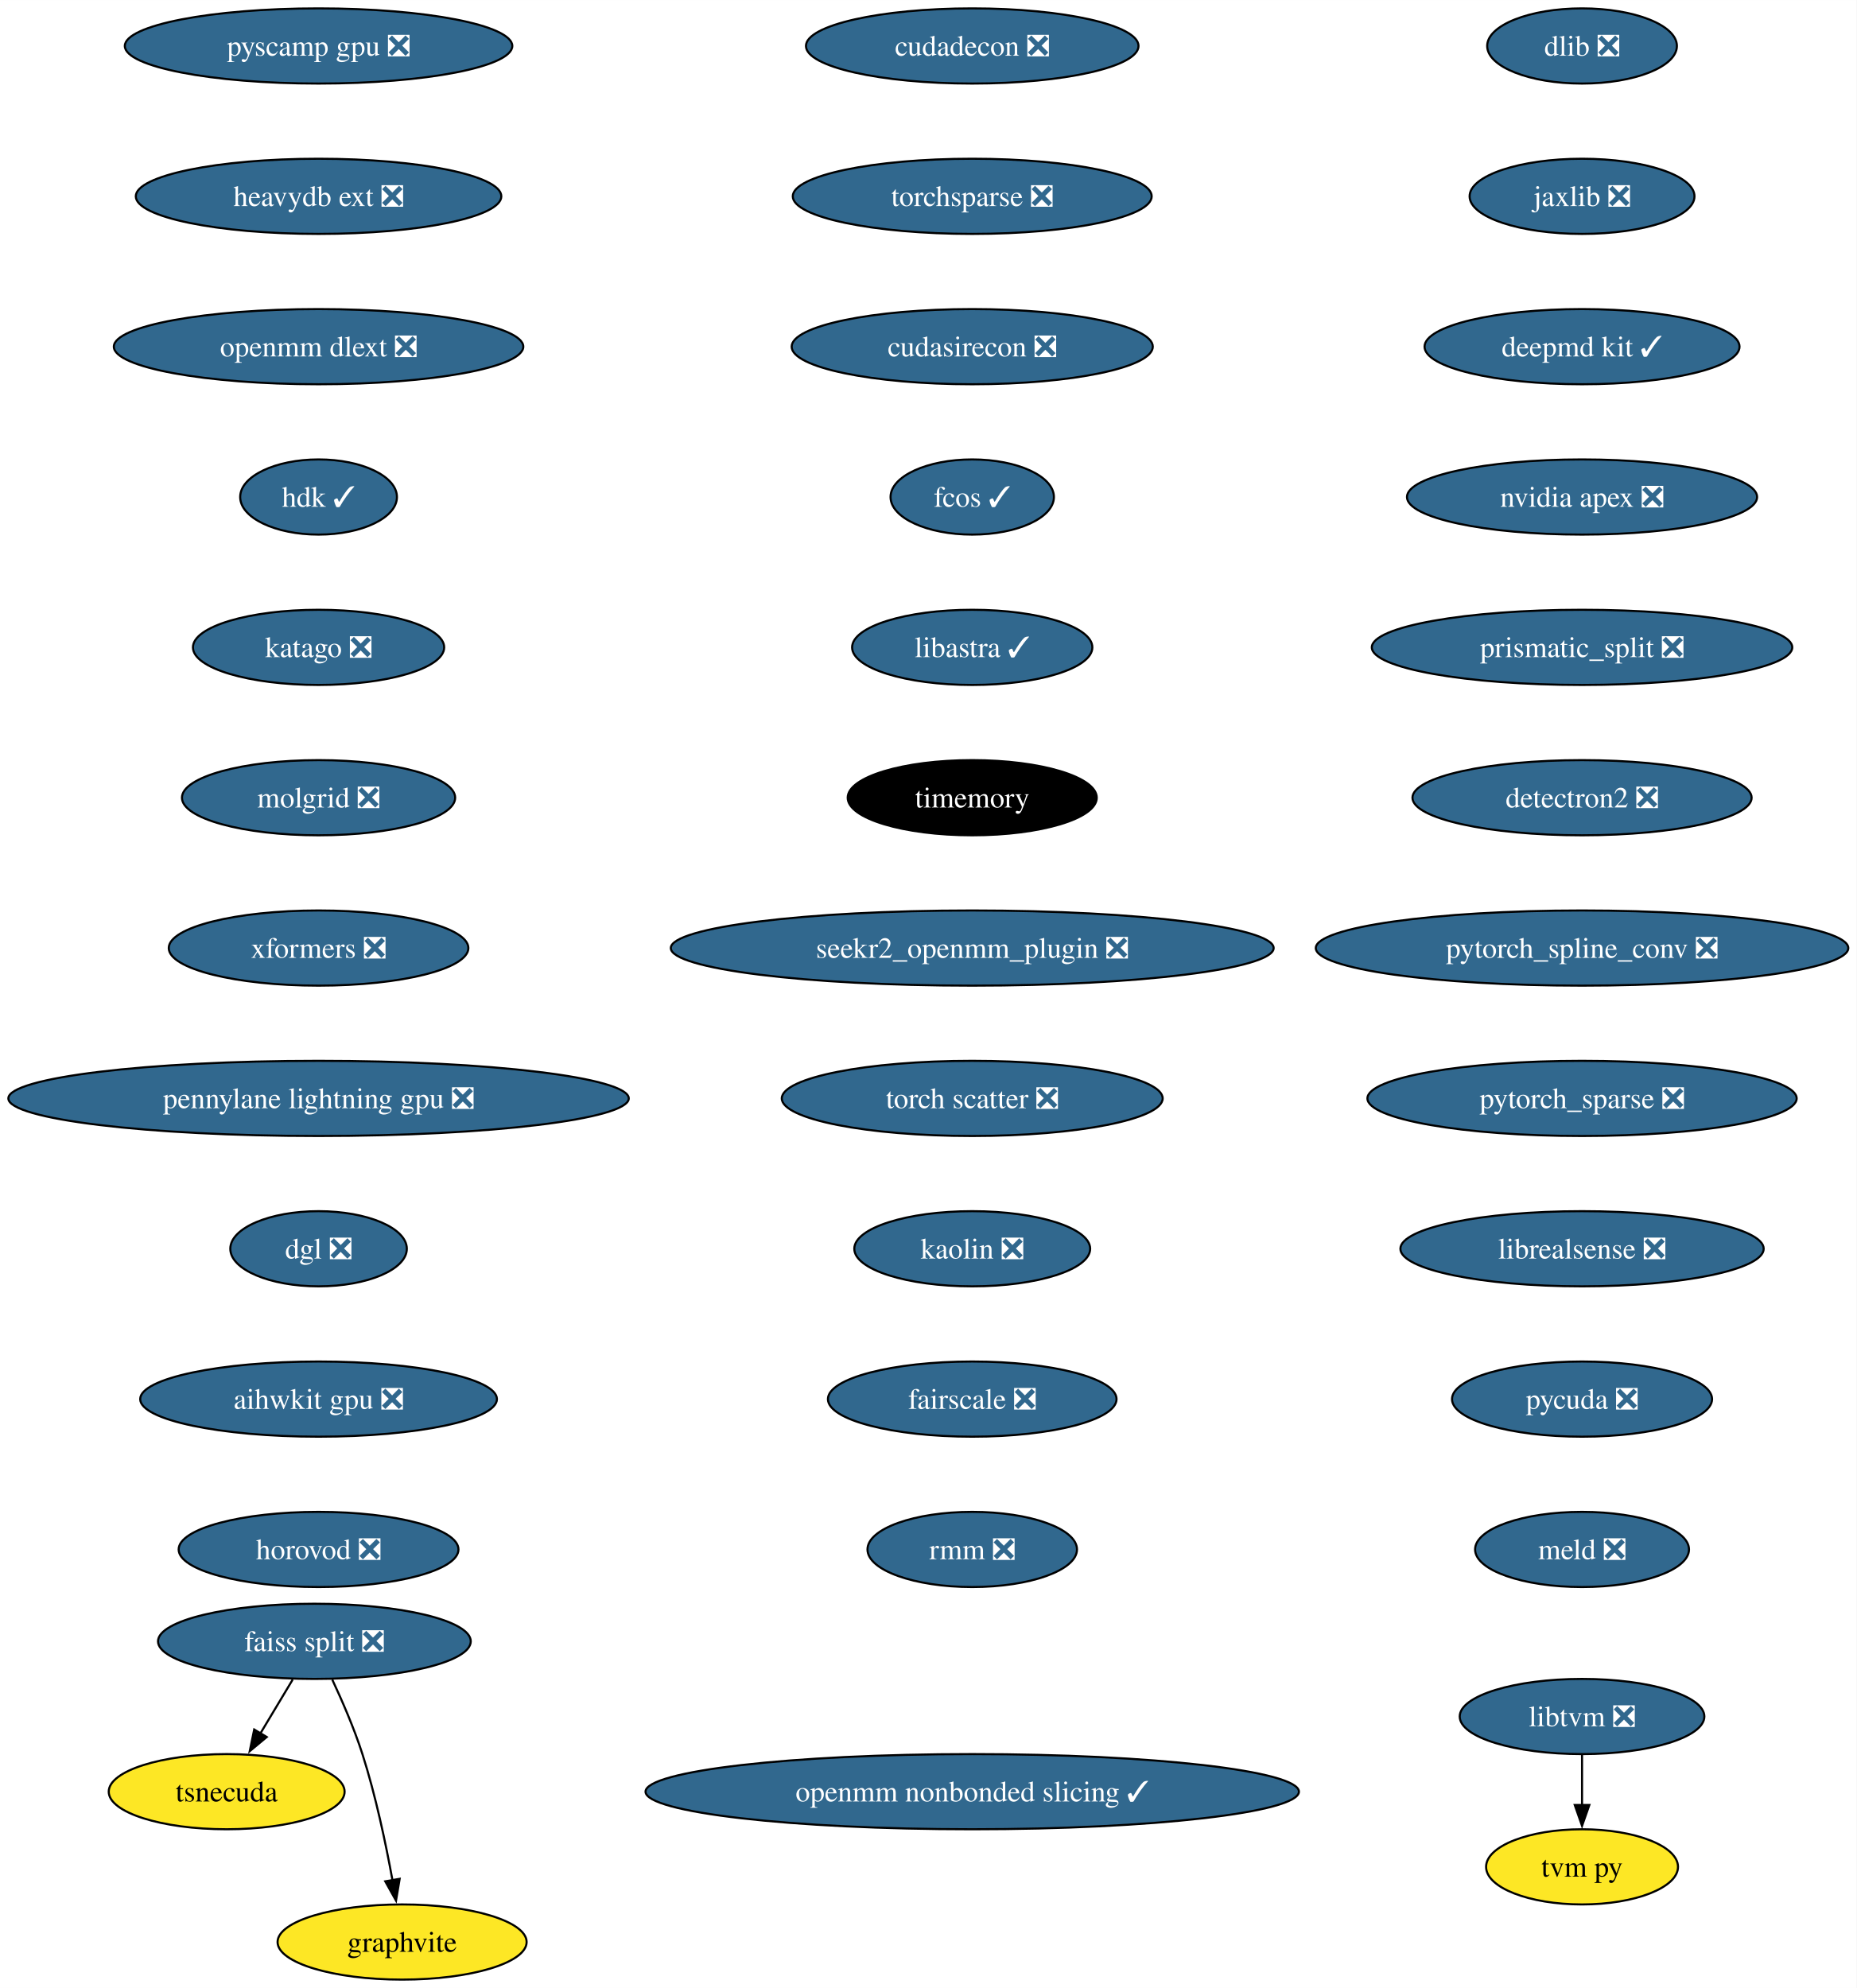
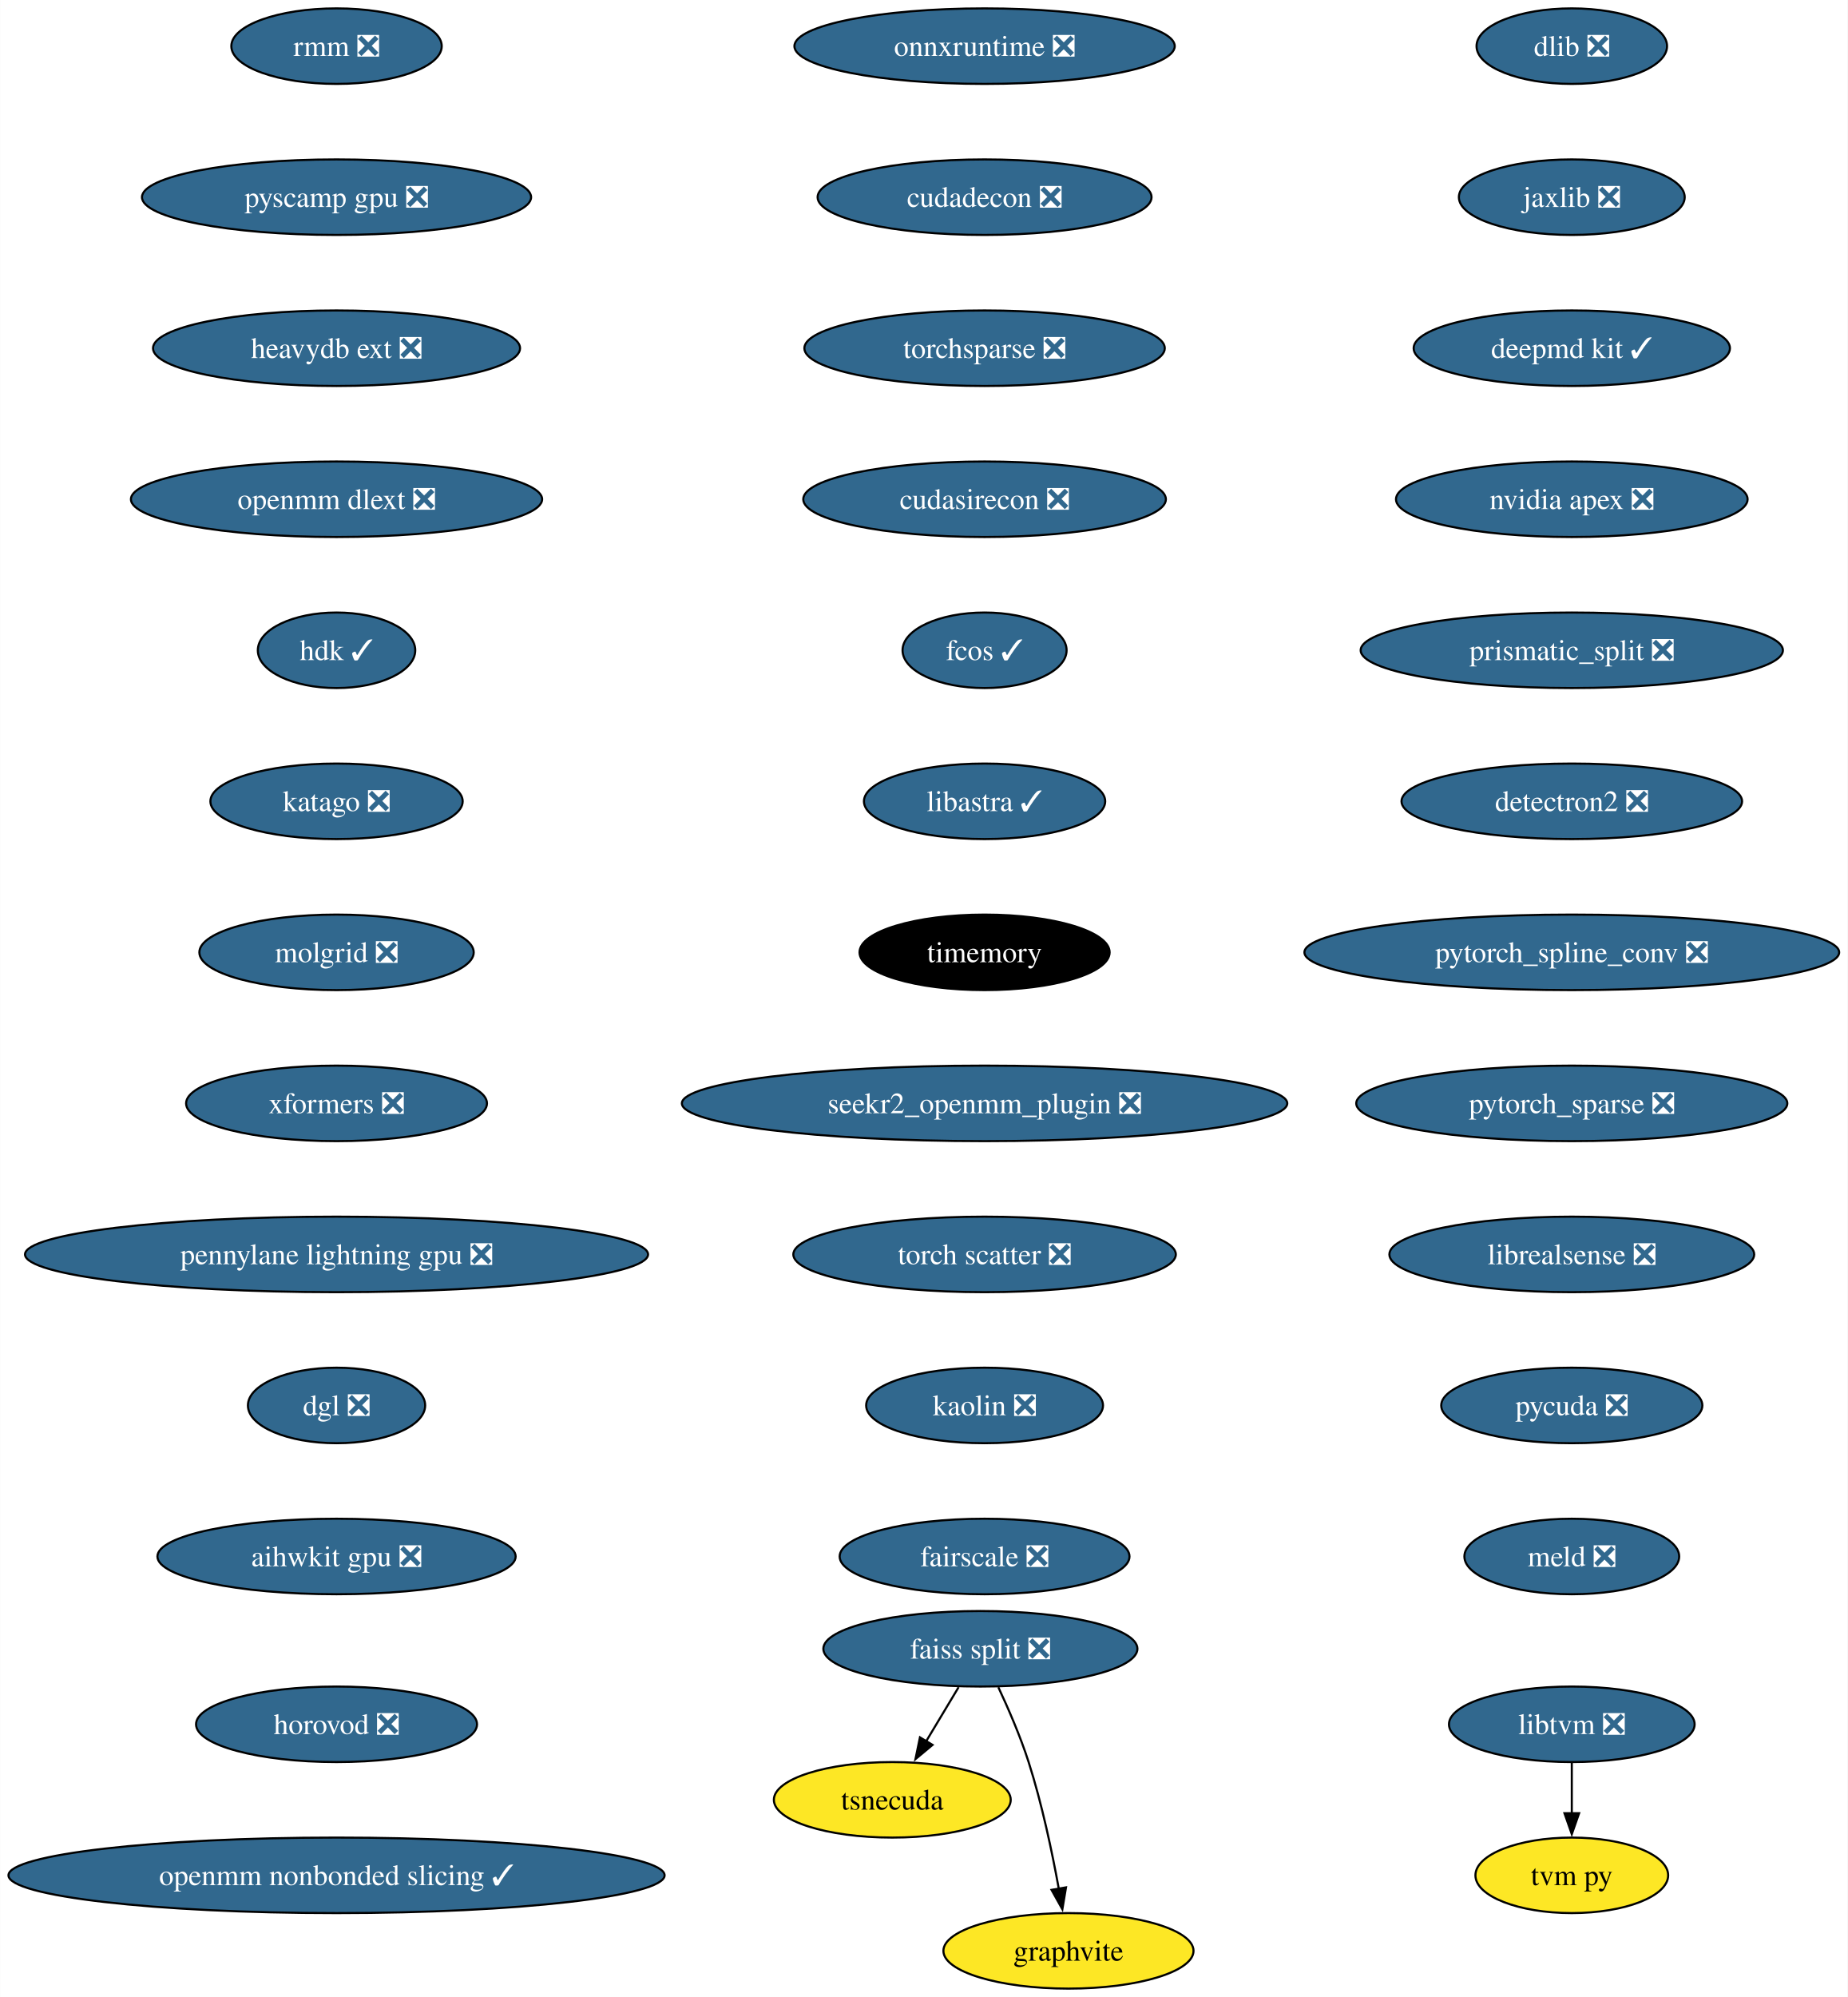
- <svg xmlns="http://www.w3.org/2000/svg" xmlns:xlink="http://www.w3.org/1999/xlink" width="889pt" height="952pt" viewBox="0.00 0.00 889.03 952.00">
+ <svg xmlns="http://www.w3.org/2000/svg" xmlns:xlink="http://www.w3.org/1999/xlink" width="881pt" height="952pt" viewBox="0.00 0.00 880.92 952.00">
  <g id="graph0" class="graph" transform="scale(1 1) rotate(0) translate(4 948)">
-     <polygon fill="white" stroke="none" points="-4,4 -4,-948 885.03,-948 885.03,4 -4,4" />
+     <polygon fill="white" stroke="none" points="-4,4 -4,-948 876.92,-948 876.92,4 -4,4" />
    <g id="node1" class="node">
      <g id="a_node1">
        <a xlink:href="https://github.com/conda-forge/dlib-feedstock/pull/81" xlink:title="dlib ❎">
-           <ellipse fill="#31688e" stroke="black" cx="753.54" cy="-926" rx="45.42" ry="18" />
-           <text text-anchor="middle" x="753.54" y="-921.33" font-family="Times,serif" font-size="14.00" fill="white">dlib ❎</text>
+           <ellipse fill="#31688e" stroke="black" cx="745.43" cy="-926" rx="45.42" ry="18" />
+           <text text-anchor="middle" x="745.43" y="-921.33" font-family="Times,serif" font-size="14.00" fill="white">dlib ❎</text>
        </a>
      </g>
    </g>
    <g id="node2" class="node">
      <g id="a_node2">
        <a xlink:href="https://github.com/conda-forge/jaxlib-feedstock/pull/218" xlink:title="jaxlib ❎">
-           <ellipse fill="#31688e" stroke="black" cx="753.54" cy="-854" rx="53.84" ry="18" />
-           <text text-anchor="middle" x="753.54" y="-849.33" font-family="Times,serif" font-size="14.00" fill="white">jaxlib ❎</text>
+           <ellipse fill="#31688e" stroke="black" cx="745.43" cy="-854" rx="53.84" ry="18" />
+           <text text-anchor="middle" x="745.43" y="-849.33" font-family="Times,serif" font-size="14.00" fill="white">jaxlib ❎</text>
        </a>
      </g>
    </g>
    <g id="node3" class="node">
      <g id="a_node3">
        <a xlink:href="https://github.com/conda-forge/deepmd-kit-feedstock/pull/65" xlink:title="deepmd kit ✓">
-           <ellipse fill="#31688e" stroke="black" cx="753.54" cy="-782" rx="75.41" ry="18" />
-           <text text-anchor="middle" x="753.54" y="-777.33" font-family="Times,serif" font-size="14.00" fill="white">deepmd kit ✓</text>
+           <ellipse fill="#31688e" stroke="black" cx="745.43" cy="-782" rx="75.41" ry="18" />
+           <text text-anchor="middle" x="745.43" y="-777.33" font-family="Times,serif" font-size="14.00" fill="white">deepmd kit ✓</text>
        </a>
      </g>
    </g>
    <g id="node4" class="node">
      <g id="a_node4">
        <a xlink:href="https://github.com/conda-forge/nvidia-apex-feedstock/pull/37" xlink:title="nvidia apex ❎">
-           <ellipse fill="#31688e" stroke="black" cx="753.54" cy="-710" rx="83.83" ry="18" />
-           <text text-anchor="middle" x="753.54" y="-705.33" font-family="Times,serif" font-size="14.00" fill="white">nvidia apex ❎</text>
+           <ellipse fill="#31688e" stroke="black" cx="745.43" cy="-710" rx="83.83" ry="18" />
+           <text text-anchor="middle" x="745.43" y="-705.33" font-family="Times,serif" font-size="14.00" fill="white">nvidia apex ❎</text>
        </a>
      </g>
    </g>
    <g id="node5" class="node">
      <g id="a_node5">
        <a xlink:href="https://github.com/conda-forge/prismatic_split-feedstock/pull/54" xlink:title="prismatic_split ❎">
-           <ellipse fill="#31688e" stroke="black" cx="753.54" cy="-638" rx="100.66" ry="18" />
-           <text text-anchor="middle" x="753.54" y="-633.33" font-family="Times,serif" font-size="14.00" fill="white">prismatic_split ❎</text>
+           <ellipse fill="#31688e" stroke="black" cx="745.43" cy="-638" rx="100.66" ry="18" />
+           <text text-anchor="middle" x="745.43" y="-633.33" font-family="Times,serif" font-size="14.00" fill="white">prismatic_split ❎</text>
        </a>
      </g>
    </g>
    <g id="node6" class="node">
      <g id="a_node6">
        <a xlink:href="https://github.com/conda-forge/detectron2-feedstock/pull/43" xlink:title="detectron2 ❎">
-           <ellipse fill="#31688e" stroke="black" cx="753.54" cy="-566" rx="81.2" ry="18" />
-           <text text-anchor="middle" x="753.54" y="-561.33" font-family="Times,serif" font-size="14.00" fill="white">detectron2 ❎</text>
+           <ellipse fill="#31688e" stroke="black" cx="745.43" cy="-566" rx="81.2" ry="18" />
+           <text text-anchor="middle" x="745.43" y="-561.33" font-family="Times,serif" font-size="14.00" fill="white">detectron2 ❎</text>
        </a>
      </g>
    </g>
    <g id="node7" class="node">
      <g id="a_node7">
        <a xlink:href="https://github.com/conda-forge/pytorch_spline_conv-feedstock/pull/36" xlink:title="pytorch_spline_conv ❎">
-           <ellipse fill="#31688e" stroke="black" cx="753.54" cy="-494" rx="127.49" ry="18" />
-           <text text-anchor="middle" x="753.54" y="-489.32" font-family="Times,serif" font-size="14.00" fill="white">pytorch_spline_conv ❎</text>
+           <ellipse fill="#31688e" stroke="black" cx="745.43" cy="-494" rx="127.49" ry="18" />
+           <text text-anchor="middle" x="745.43" y="-489.32" font-family="Times,serif" font-size="14.00" fill="white">pytorch_spline_conv ❎</text>
        </a>
      </g>
    </g>
    <g id="node11" class="node">
      <g id="a_node11">
        <a xlink:href="https://github.com/conda-forge/pytorch_sparse-feedstock/pull/59" xlink:title="pytorch_sparse ❎">
-           <ellipse fill="#31688e" stroke="black" cx="753.54" cy="-422" rx="102.77" ry="18" />
-           <text text-anchor="middle" x="753.54" y="-417.32" font-family="Times,serif" font-size="14.00" fill="white">pytorch_sparse ❎</text>
+           <ellipse fill="#31688e" stroke="black" cx="745.43" cy="-422" rx="102.77" ry="18" />
+           <text text-anchor="middle" x="745.43" y="-417.32" font-family="Times,serif" font-size="14.00" fill="white">pytorch_sparse ❎</text>
        </a>
      </g>
    </g>
    <g id="node8" class="node">
      <g id="a_node8">
        <a xlink:href="https://github.com/conda-forge/faiss-split-feedstock/pull/72" xlink:title="faiss split ❎">
-           <ellipse fill="#31688e" stroke="black" cx="146.54" cy="-162" rx="74.88" ry="18" />
-           <text text-anchor="middle" x="146.54" y="-157.32" font-family="Times,serif" font-size="14.00" fill="white">faiss split ❎</text>
+           <ellipse fill="#31688e" stroke="black" cx="463.43" cy="-162" rx="74.88" ry="18" />
+           <text text-anchor="middle" x="463.43" y="-157.32" font-family="Times,serif" font-size="14.00" fill="white">faiss split ❎</text>
        </a>
      </g>
    </g>
    <g id="node9" class="node">
      <g id="a_node9">
        <a xlink:href="https://github.com/conda-forge/tsnecuda-feedstock" xlink:title="tsnecuda">
-           <ellipse fill="#fde725" stroke="black" cx="104.54" cy="-90" rx="56.47" ry="18" />
-           <text text-anchor="middle" x="104.54" y="-85.33" font-family="Times,serif" font-size="14.00">tsnecuda</text>
+           <ellipse fill="#fde725" stroke="black" cx="421.43" cy="-90" rx="56.47" ry="18" />
+           <text text-anchor="middle" x="421.43" y="-85.33" font-family="Times,serif" font-size="14.00">tsnecuda</text>
        </a>
      </g>
    </g>
    <g id="edge7" class="edge">
-       <path fill="none" stroke="black" d="M136.16,-143.7C131.48,-135.9 125.84,-126.51 120.64,-117.83" />
-       <polygon fill="black" stroke="black" points="123.73,-116.18 115.58,-109.4 117.72,-119.78 123.73,-116.18" />
+       <path fill="none" stroke="black" d="M453.05,-143.7C448.37,-135.9 442.74,-126.51 437.53,-117.83" />
+       <polygon fill="black" stroke="black" points="440.62,-116.18 432.47,-109.4 434.62,-119.78 440.62,-116.18" />
    </g>
    <g id="node10" class="node">
      <g id="a_node10">
        <a xlink:href="https://github.com/conda-forge/graphvite-feedstock" xlink:title="graphvite">
-           <ellipse fill="#fde725" stroke="black" cx="188.54" cy="-18" rx="59.63" ry="18" />
-           <text text-anchor="middle" x="188.54" y="-13.32" font-family="Times,serif" font-size="14.00">graphvite</text>
+           <ellipse fill="#fde725" stroke="black" cx="505.43" cy="-18" rx="59.63" ry="18" />
+           <text text-anchor="middle" x="505.43" y="-13.32" font-family="Times,serif" font-size="14.00">graphvite</text>
        </a>
      </g>
    </g>
    <g id="edge8" class="edge">
-       <path fill="none" stroke="black" d="M155.1,-143.67C159.87,-133.48 165.62,-120.23 169.54,-108 175.88,-88.19 180.72,-65.23 183.93,-47.59" />
-       <polygon fill="black" stroke="black" points="187.37,-48.27 185.63,-37.82 180.47,-47.07 187.37,-48.27" />
+       <path fill="none" stroke="black" d="M471.99,-143.67C476.77,-133.48 482.52,-120.23 486.43,-108 492.77,-88.19 497.62,-65.23 500.82,-47.59" />
+       <polygon fill="black" stroke="black" points="504.26,-48.27 502.52,-37.82 497.36,-47.07 504.26,-48.27" />
    </g>
    <g id="node12" class="node">
      <g id="a_node12">
        <a xlink:href="https://github.com/conda-forge/librealsense-feedstock/pull/56" xlink:title="librealsense ❎">
-           <ellipse fill="#31688e" stroke="black" cx="753.54" cy="-350" rx="86.98" ry="18" />
-           <text text-anchor="middle" x="753.54" y="-345.32" font-family="Times,serif" font-size="14.00" fill="white">librealsense ❎</text>
+           <ellipse fill="#31688e" stroke="black" cx="745.43" cy="-350" rx="86.98" ry="18" />
+           <text text-anchor="middle" x="745.43" y="-345.32" font-family="Times,serif" font-size="14.00" fill="white">librealsense ❎</text>
        </a>
      </g>
    </g>
    <g id="node15" class="node">
      <g id="a_node15">
        <a xlink:href="https://github.com/conda-forge/pycuda-feedstock/pull/37" xlink:title="pycuda ❎">
-           <ellipse fill="#31688e" stroke="black" cx="753.54" cy="-278" rx="62.26" ry="18" />
-           <text text-anchor="middle" x="753.54" y="-273.32" font-family="Times,serif" font-size="14.00" fill="white">pycuda ❎</text>
+           <ellipse fill="#31688e" stroke="black" cx="745.43" cy="-278" rx="62.26" ry="18" />
+           <text text-anchor="middle" x="745.43" y="-273.32" font-family="Times,serif" font-size="14.00" fill="white">pycuda ❎</text>
        </a>
      </g>
    </g>
    <g id="node13" class="node">
      <g id="a_node13">
        <a xlink:href="https://github.com/conda-forge/libtvm-feedstock/pull/35" xlink:title="libtvm ❎">
-           <ellipse fill="#31688e" stroke="black" cx="753.54" cy="-126" rx="58.57" ry="18" />
-           <text text-anchor="middle" x="753.54" y="-121.33" font-family="Times,serif" font-size="14.00" fill="white">libtvm ❎</text>
+           <ellipse fill="#31688e" stroke="black" cx="745.43" cy="-126" rx="58.57" ry="18" />
+           <text text-anchor="middle" x="745.43" y="-121.33" font-family="Times,serif" font-size="14.00" fill="white">libtvm ❎</text>
        </a>
      </g>
    </g>
    <g id="node14" class="node">
      <g id="a_node14">
        <a xlink:href="https://github.com/conda-forge/tvm-py-feedstock" xlink:title="tvm py">
-           <ellipse fill="#fde725" stroke="black" cx="753.54" cy="-54" rx="45.95" ry="18" />
-           <text text-anchor="middle" x="753.54" y="-49.33" font-family="Times,serif" font-size="14.00">tvm py</text>
+           <ellipse fill="#fde725" stroke="black" cx="745.43" cy="-54" rx="45.95" ry="18" />
+           <text text-anchor="middle" x="745.43" y="-49.33" font-family="Times,serif" font-size="14.00">tvm py</text>
        </a>
      </g>
    </g>
    <g id="edge11" class="edge">
-       <path fill="none" stroke="black" d="M753.54,-107.7C753.54,-100.41 753.54,-91.73 753.54,-83.54" />
-       <polygon fill="black" stroke="black" points="757.04,-83.62 753.54,-73.62 750.04,-83.62 757.04,-83.62" />
+       <path fill="none" stroke="black" d="M745.43,-107.7C745.43,-100.41 745.43,-91.73 745.43,-83.54" />
+       <polygon fill="black" stroke="black" points="748.93,-83.62 745.43,-73.62 741.93,-83.62 748.93,-83.62" />
    </g>
    <g id="node16" class="node">
      <g id="a_node16">
        <a xlink:href="https://github.com/conda-forge/meld-feedstock/pull/23" xlink:title="meld ❎">
-           <ellipse fill="#31688e" stroke="black" cx="753.54" cy="-206" rx="51.21" ry="18" />
-           <text text-anchor="middle" x="753.54" y="-201.32" font-family="Times,serif" font-size="14.00" fill="white">meld ❎</text>
+           <ellipse fill="#31688e" stroke="black" cx="745.43" cy="-206" rx="51.21" ry="18" />
+           <text text-anchor="middle" x="745.43" y="-201.32" font-family="Times,serif" font-size="14.00" fill="white">meld ❎</text>
        </a>
      </g>
    </g>
    <g id="node17" class="node">
      <g id="a_node17">
-         <a xlink:href="https://github.com/conda-forge/cudadecon-feedstock/pull/27" xlink:title="cudadecon ❎">
-           <ellipse fill="#31688e" stroke="black" cx="461.54" cy="-926" rx="79.62" ry="18" />
-           <text text-anchor="middle" x="461.54" y="-921.33" font-family="Times,serif" font-size="14.00" fill="white">cudadecon ❎</text>
+         <a xlink:href="https://github.com/conda-forge/onnxruntime-feedstock/pull/95" xlink:title="onnxruntime ❎">
+           <ellipse fill="#31688e" stroke="black" cx="465.43" cy="-926" rx="90.67" ry="18" />
+           <text text-anchor="middle" x="465.43" y="-921.33" font-family="Times,serif" font-size="14.00" fill="white">onnxruntime ❎</text>
        </a>
      </g>
    </g>
    <g id="node18" class="node">
      <g id="a_node18">
-         <a xlink:href="https://github.com/conda-forge/torchsparse-feedstock/pull/30" xlink:title="torchsparse ❎">
-           <ellipse fill="#31688e" stroke="black" cx="461.54" cy="-854" rx="85.93" ry="18" />
-           <text text-anchor="middle" x="461.54" y="-849.33" font-family="Times,serif" font-size="14.00" fill="white">torchsparse ❎</text>
+         <a xlink:href="https://github.com/conda-forge/cudadecon-feedstock/pull/27" xlink:title="cudadecon ❎">
+           <ellipse fill="#31688e" stroke="black" cx="465.43" cy="-854" rx="79.62" ry="18" />
+           <text text-anchor="middle" x="465.43" y="-849.33" font-family="Times,serif" font-size="14.00" fill="white">cudadecon ❎</text>
        </a>
      </g>
    </g>
    <g id="node19" class="node">
      <g id="a_node19">
-         <a xlink:href="https://github.com/conda-forge/cudasirecon-feedstock/pull/27" xlink:title="cudasirecon ❎">
-           <ellipse fill="#31688e" stroke="black" cx="461.54" cy="-782" rx="86.46" ry="18" />
-           <text text-anchor="middle" x="461.54" y="-777.33" font-family="Times,serif" font-size="14.00" fill="white">cudasirecon ❎</text>
+         <a xlink:href="https://github.com/conda-forge/torchsparse-feedstock/pull/30" xlink:title="torchsparse ❎">
+           <ellipse fill="#31688e" stroke="black" cx="465.43" cy="-782" rx="85.93" ry="18" />
+           <text text-anchor="middle" x="465.43" y="-777.33" font-family="Times,serif" font-size="14.00" fill="white">torchsparse ❎</text>
        </a>
      </g>
    </g>
    <g id="node20" class="node">
      <g id="a_node20">
-         <a xlink:href="https://github.com/conda-forge/fcos-feedstock/pull/17" xlink:title="fcos ✓">
-           <ellipse fill="#31688e" stroke="black" cx="461.54" cy="-710" rx="39.11" ry="18" />
-           <text text-anchor="middle" x="461.54" y="-705.33" font-family="Times,serif" font-size="14.00" fill="white">fcos ✓</text>
+         <a xlink:href="https://github.com/conda-forge/cudasirecon-feedstock/pull/27" xlink:title="cudasirecon ❎">
+           <ellipse fill="#31688e" stroke="black" cx="465.43" cy="-710" rx="86.46" ry="18" />
+           <text text-anchor="middle" x="465.43" y="-705.33" font-family="Times,serif" font-size="14.00" fill="white">cudasirecon ❎</text>
        </a>
      </g>
    </g>
    <g id="node21" class="node">
      <g id="a_node21">
-         <a xlink:href="https://github.com/conda-forge/libastra-feedstock/pull/24" xlink:title="libastra ✓">
-           <ellipse fill="#31688e" stroke="black" cx="461.54" cy="-638" rx="57.52" ry="18" />
-           <text text-anchor="middle" x="461.54" y="-633.33" font-family="Times,serif" font-size="14.00" fill="white">libastra ✓</text>
+         <a xlink:href="https://github.com/conda-forge/fcos-feedstock/pull/17" xlink:title="fcos ✓">
+           <ellipse fill="#31688e" stroke="black" cx="465.43" cy="-638" rx="39.11" ry="18" />
+           <text text-anchor="middle" x="465.43" y="-633.33" font-family="Times,serif" font-size="14.00" fill="white">fcos ✓</text>
        </a>
      </g>
    </g>
    <g id="node22" class="node">
      <g id="a_node22">
-         <a xlink:href="https://github.com/conda-forge/timemory-feedstock" xlink:title="timemory">
-           <ellipse fill="#000000" stroke="black" cx="461.54" cy="-566" rx="59.63" ry="18" />
-           <text text-anchor="middle" x="461.54" y="-561.33" font-family="Times,serif" font-size="14.00" fill="white">timemory</text>
+         <a xlink:href="https://github.com/conda-forge/libastra-feedstock/pull/24" xlink:title="libastra ✓">
+           <ellipse fill="#31688e" stroke="black" cx="465.43" cy="-566" rx="57.52" ry="18" />
+           <text text-anchor="middle" x="465.43" y="-561.33" font-family="Times,serif" font-size="14.00" fill="white">libastra ✓</text>
        </a>
      </g>
    </g>
    <g id="node23" class="node">
      <g id="a_node23">
-         <a xlink:href="https://github.com/conda-forge/seekr2_openmm_plugin-feedstock/pull/17" xlink:title="seekr2_openmm_plugin ❎">
-           <ellipse fill="#31688e" stroke="black" cx="461.54" cy="-494" rx="144.33" ry="18" />
-           <text text-anchor="middle" x="461.54" y="-489.32" font-family="Times,serif" font-size="14.00" fill="white">seekr2_openmm_plugin ❎</text>
+         <a xlink:href="https://github.com/conda-forge/timemory-feedstock" xlink:title="timemory">
+           <ellipse fill="#000000" stroke="black" cx="465.43" cy="-494" rx="59.63" ry="18" />
+           <text text-anchor="middle" x="465.43" y="-489.32" font-family="Times,serif" font-size="14.00" fill="white">timemory</text>
        </a>
      </g>
    </g>
    <g id="node24" class="node">
      <g id="a_node24">
-         <a xlink:href="https://github.com/conda-forge/torch-scatter-feedstock/pull/27" xlink:title="torch scatter ❎">
-           <ellipse fill="#31688e" stroke="black" cx="461.54" cy="-422" rx="91.19" ry="18" />
-           <text text-anchor="middle" x="461.54" y="-417.32" font-family="Times,serif" font-size="14.00" fill="white">torch scatter ❎</text>
+         <a xlink:href="https://github.com/conda-forge/seekr2_openmm_plugin-feedstock/pull/17" xlink:title="seekr2_openmm_plugin ❎">
+           <ellipse fill="#31688e" stroke="black" cx="465.43" cy="-422" rx="144.33" ry="18" />
+           <text text-anchor="middle" x="465.43" y="-417.32" font-family="Times,serif" font-size="14.00" fill="white">seekr2_openmm_plugin ❎</text>
        </a>
      </g>
    </g>
    <g id="node25" class="node">
      <g id="a_node25">
-         <a xlink:href="https://github.com/conda-forge/kaolin-feedstock/pull/21" xlink:title="kaolin ❎">
-           <ellipse fill="#31688e" stroke="black" cx="461.54" cy="-350" rx="56.47" ry="18" />
-           <text text-anchor="middle" x="461.54" y="-345.32" font-family="Times,serif" font-size="14.00" fill="white">kaolin ❎</text>
+         <a xlink:href="https://github.com/conda-forge/torch-scatter-feedstock/pull/27" xlink:title="torch scatter ❎">
+           <ellipse fill="#31688e" stroke="black" cx="465.43" cy="-350" rx="91.19" ry="18" />
+           <text text-anchor="middle" x="465.43" y="-345.32" font-family="Times,serif" font-size="14.00" fill="white">torch scatter ❎</text>
        </a>
      </g>
    </g>
    <g id="node26" class="node">
      <g id="a_node26">
-         <a xlink:href="https://github.com/conda-forge/fairscale-feedstock/pull/32" xlink:title="fairscale ❎">
-           <ellipse fill="#31688e" stroke="black" cx="461.54" cy="-278" rx="69.1" ry="18" />
-           <text text-anchor="middle" x="461.54" y="-273.32" font-family="Times,serif" font-size="14.00" fill="white">fairscale ❎</text>
+         <a xlink:href="https://github.com/conda-forge/kaolin-feedstock/pull/21" xlink:title="kaolin ❎">
+           <ellipse fill="#31688e" stroke="black" cx="465.43" cy="-278" rx="56.47" ry="18" />
+           <text text-anchor="middle" x="465.43" y="-273.32" font-family="Times,serif" font-size="14.00" fill="white">kaolin ❎</text>
        </a>
      </g>
    </g>
    <g id="node27" class="node">
      <g id="a_node27">
-         <a xlink:href="https://github.com/conda-forge/rmm-feedstock/pull/29" xlink:title="rmm ❎">
-           <ellipse fill="#31688e" stroke="black" cx="461.54" cy="-206" rx="50.16" ry="18" />
-           <text text-anchor="middle" x="461.54" y="-201.32" font-family="Times,serif" font-size="14.00" fill="white">rmm ❎</text>
+         <a xlink:href="https://github.com/conda-forge/fairscale-feedstock/pull/32" xlink:title="fairscale ❎">
+           <ellipse fill="#31688e" stroke="black" cx="465.43" cy="-206" rx="69.1" ry="18" />
+           <text text-anchor="middle" x="465.43" y="-201.32" font-family="Times,serif" font-size="14.00" fill="white">fairscale ❎</text>
        </a>
      </g>
    </g>
    <g id="node28" class="node">
      <g id="a_node28">
-         <a xlink:href="https://github.com/conda-forge/pyscamp-gpu-feedstock/pull/9" xlink:title="pyscamp gpu ❎">
-           <ellipse fill="#31688e" stroke="black" cx="148.54" cy="-926" rx="92.77" ry="18" />
-           <text text-anchor="middle" x="148.54" y="-921.33" font-family="Times,serif" font-size="14.00" fill="white">pyscamp gpu ❎</text>
+         <a xlink:href="https://github.com/conda-forge/rmm-feedstock/pull/29" xlink:title="rmm ❎">
+           <ellipse fill="#31688e" stroke="black" cx="156.43" cy="-926" rx="50.16" ry="18" />
+           <text text-anchor="middle" x="156.43" y="-921.33" font-family="Times,serif" font-size="14.00" fill="white">rmm ❎</text>
        </a>
      </g>
    </g>
    <g id="node29" class="node">
      <g id="a_node29">
-         <a xlink:href="https://github.com/conda-forge/heavydb-ext-feedstock/pull/65" xlink:title="heavydb ext ❎">
-           <ellipse fill="#31688e" stroke="black" cx="148.54" cy="-854" rx="87.51" ry="18" />
-           <text text-anchor="middle" x="148.54" y="-849.33" font-family="Times,serif" font-size="14.00" fill="white">heavydb ext ❎</text>
+         <a xlink:href="https://github.com/conda-forge/pyscamp-gpu-feedstock/pull/9" xlink:title="pyscamp gpu ❎">
+           <ellipse fill="#31688e" stroke="black" cx="156.43" cy="-854" rx="92.77" ry="18" />
+           <text text-anchor="middle" x="156.43" y="-849.33" font-family="Times,serif" font-size="14.00" fill="white">pyscamp gpu ❎</text>
        </a>
      </g>
    </g>
    <g id="node30" class="node">
      <g id="a_node30">
-         <a xlink:href="https://github.com/conda-forge/openmm-dlext-feedstock/pull/11" xlink:title="openmm dlext ❎">
-           <ellipse fill="#31688e" stroke="black" cx="148.54" cy="-782" rx="98.03" ry="18" />
-           <text text-anchor="middle" x="148.54" y="-777.33" font-family="Times,serif" font-size="14.00" fill="white">openmm dlext ❎</text>
+         <a xlink:href="https://github.com/conda-forge/heavydb-ext-feedstock/pull/65" xlink:title="heavydb ext ❎">
+           <ellipse fill="#31688e" stroke="black" cx="156.43" cy="-782" rx="87.51" ry="18" />
+           <text text-anchor="middle" x="156.43" y="-777.33" font-family="Times,serif" font-size="14.00" fill="white">heavydb ext ❎</text>
        </a>
      </g>
    </g>
    <g id="node31" class="node">
      <g id="a_node31">
-         <a xlink:href="https://github.com/conda-forge/hdk-feedstock/pull/56" xlink:title="hdk ✓">
-           <ellipse fill="#31688e" stroke="black" cx="148.54" cy="-710" rx="37.53" ry="18" />
-           <text text-anchor="middle" x="148.54" y="-705.33" font-family="Times,serif" font-size="14.00" fill="white">hdk ✓</text>
+         <a xlink:href="https://github.com/conda-forge/openmm-dlext-feedstock/pull/11" xlink:title="openmm dlext ❎">
+           <ellipse fill="#31688e" stroke="black" cx="156.43" cy="-710" rx="98.03" ry="18" />
+           <text text-anchor="middle" x="156.43" y="-705.33" font-family="Times,serif" font-size="14.00" fill="white">openmm dlext ❎</text>
        </a>
      </g>
    </g>
    <g id="node32" class="node">
      <g id="a_node32">
-         <a xlink:href="https://github.com/conda-forge/katago-feedstock/pull/9" xlink:title="katago ❎">
-           <ellipse fill="#31688e" stroke="black" cx="148.54" cy="-638" rx="60.15" ry="18" />
-           <text text-anchor="middle" x="148.54" y="-633.33" font-family="Times,serif" font-size="14.00" fill="white">katago ❎</text>
+         <a xlink:href="https://github.com/conda-forge/hdk-feedstock/pull/56" xlink:title="hdk ✓">
+           <ellipse fill="#31688e" stroke="black" cx="156.43" cy="-638" rx="37.53" ry="18" />
+           <text text-anchor="middle" x="156.43" y="-633.33" font-family="Times,serif" font-size="14.00" fill="white">hdk ✓</text>
        </a>
      </g>
    </g>
    <g id="node33" class="node">
      <g id="a_node33">
-         <a xlink:href="https://github.com/conda-forge/molgrid-feedstock/pull/8" xlink:title="molgrid ❎">
-           <ellipse fill="#31688e" stroke="black" cx="148.54" cy="-566" rx="65.41" ry="18" />
-           <text text-anchor="middle" x="148.54" y="-561.33" font-family="Times,serif" font-size="14.00" fill="white">molgrid ❎</text>
+         <a xlink:href="https://github.com/conda-forge/katago-feedstock/pull/9" xlink:title="katago ❎">
+           <ellipse fill="#31688e" stroke="black" cx="156.43" cy="-566" rx="60.15" ry="18" />
+           <text text-anchor="middle" x="156.43" y="-561.33" font-family="Times,serif" font-size="14.00" fill="white">katago ❎</text>
        </a>
      </g>
    </g>
    <g id="node34" class="node">
      <g id="a_node34">
-         <a xlink:href="https://github.com/conda-forge/xformers-feedstock/pull/21" xlink:title="xformers ❎">
-           <ellipse fill="#31688e" stroke="black" cx="148.54" cy="-494" rx="71.73" ry="18" />
-           <text text-anchor="middle" x="148.54" y="-489.32" font-family="Times,serif" font-size="14.00" fill="white">xformers ❎</text>
+         <a xlink:href="https://github.com/conda-forge/molgrid-feedstock/pull/8" xlink:title="molgrid ❎">
+           <ellipse fill="#31688e" stroke="black" cx="156.43" cy="-494" rx="65.41" ry="18" />
+           <text text-anchor="middle" x="156.43" y="-489.32" font-family="Times,serif" font-size="14.00" fill="white">molgrid ❎</text>
        </a>
      </g>
    </g>
    <g id="node35" class="node">
      <g id="a_node35">
-         <a xlink:href="https://github.com/conda-forge/pennylane-lightning-gpu-feedstock/pull/17" xlink:title="pennylane lightning gpu ❎">
-           <ellipse fill="#31688e" stroke="black" cx="148.54" cy="-422" rx="148.54" ry="18" />
-           <text text-anchor="middle" x="148.54" y="-417.32" font-family="Times,serif" font-size="14.00" fill="white">pennylane lightning gpu ❎</text>
+         <a xlink:href="https://github.com/conda-forge/xformers-feedstock/pull/21" xlink:title="xformers ❎">
+           <ellipse fill="#31688e" stroke="black" cx="156.43" cy="-422" rx="71.73" ry="18" />
+           <text text-anchor="middle" x="156.43" y="-417.32" font-family="Times,serif" font-size="14.00" fill="white">xformers ❎</text>
        </a>
      </g>
    </g>
    <g id="node36" class="node">
      <g id="a_node36">
-         <a xlink:href="https://github.com/conda-forge/dgl-feedstock/pull/26" xlink:title="dgl ❎">
-           <ellipse fill="#31688e" stroke="black" cx="148.54" cy="-350" rx="42.26" ry="18" />
-           <text text-anchor="middle" x="148.54" y="-345.32" font-family="Times,serif" font-size="14.00" fill="white">dgl ❎</text>
+         <a xlink:href="https://github.com/conda-forge/pennylane-lightning-gpu-feedstock/pull/17" xlink:title="pennylane lightning gpu ❎">
+           <ellipse fill="#31688e" stroke="black" cx="156.43" cy="-350" rx="148.54" ry="18" />
+           <text text-anchor="middle" x="156.43" y="-345.32" font-family="Times,serif" font-size="14.00" fill="white">pennylane lightning gpu ❎</text>
        </a>
      </g>
    </g>
    <g id="node37" class="node">
      <g id="a_node37">
-         <a xlink:href="https://github.com/conda-forge/aihwkit-gpu-feedstock/pull/5" xlink:title="aihwkit gpu ❎">
-           <ellipse fill="#31688e" stroke="black" cx="148.54" cy="-278" rx="85.41" ry="18" />
-           <text text-anchor="middle" x="148.54" y="-273.32" font-family="Times,serif" font-size="14.00" fill="white">aihwkit gpu ❎</text>
+         <a xlink:href="https://github.com/conda-forge/dgl-feedstock/pull/26" xlink:title="dgl ❎">
+           <ellipse fill="#31688e" stroke="black" cx="156.43" cy="-278" rx="42.26" ry="18" />
+           <text text-anchor="middle" x="156.43" y="-273.32" font-family="Times,serif" font-size="14.00" fill="white">dgl ❎</text>
        </a>
      </g>
    </g>
    <g id="node38" class="node">
      <g id="a_node38">
-         <a xlink:href="https://github.com/conda-forge/horovod-feedstock/pull/4" xlink:title="horovod ❎">
-           <ellipse fill="#31688e" stroke="black" cx="148.54" cy="-206" rx="66.99" ry="18" />
-           <text text-anchor="middle" x="148.54" y="-201.32" font-family="Times,serif" font-size="14.00" fill="white">horovod ❎</text>
+         <a xlink:href="https://github.com/conda-forge/aihwkit-gpu-feedstock/pull/5" xlink:title="aihwkit gpu ❎">
+           <ellipse fill="#31688e" stroke="black" cx="156.43" cy="-206" rx="85.41" ry="18" />
+           <text text-anchor="middle" x="156.43" y="-201.32" font-family="Times,serif" font-size="14.00" fill="white">aihwkit gpu ❎</text>
        </a>
      </g>
    </g>
    <g id="node39" class="node">
      <g id="a_node39">
+         <a xlink:href="https://github.com/conda-forge/horovod-feedstock/pull/4" xlink:title="horovod ❎">
+           <ellipse fill="#31688e" stroke="black" cx="156.43" cy="-126" rx="66.99" ry="18" />
+           <text text-anchor="middle" x="156.43" y="-121.33" font-family="Times,serif" font-size="14.00" fill="white">horovod ❎</text>
+         </a>
+       </g>
+     </g>
+     <g id="node40" class="node">
+       <g id="a_node40">
        <a xlink:href="https://github.com/conda-forge/openmm-nonbonded-slicing-feedstock/pull/2" xlink:title="openmm nonbonded slicing ✓">
-           <ellipse fill="#31688e" stroke="black" cx="461.54" cy="-90" rx="156.43" ry="18" />
-           <text text-anchor="middle" x="461.54" y="-85.33" font-family="Times,serif" font-size="14.00" fill="white">openmm nonbonded slicing ✓</text>
+           <ellipse fill="#31688e" stroke="black" cx="156.43" cy="-54" rx="156.43" ry="18" />
+           <text text-anchor="middle" x="156.43" y="-49.33" font-family="Times,serif" font-size="14.00" fill="white">openmm nonbonded slicing ✓</text>
        </a>
      </g>
    </g>
  </g>
</svg>
